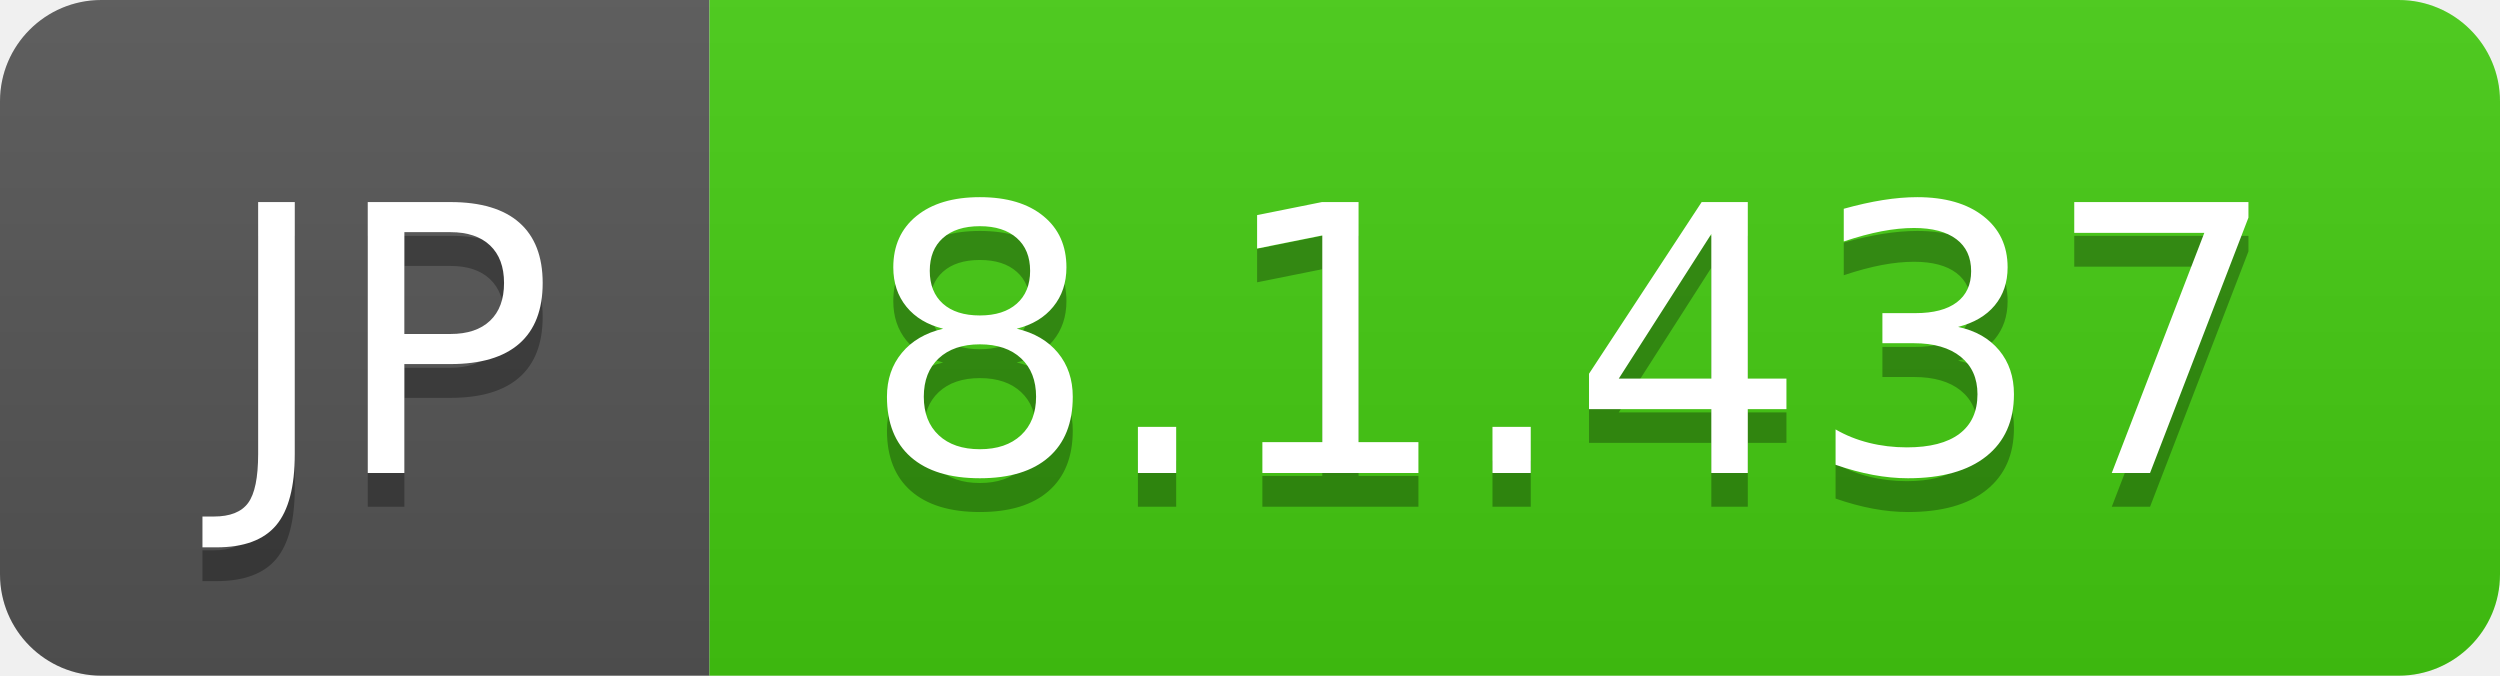
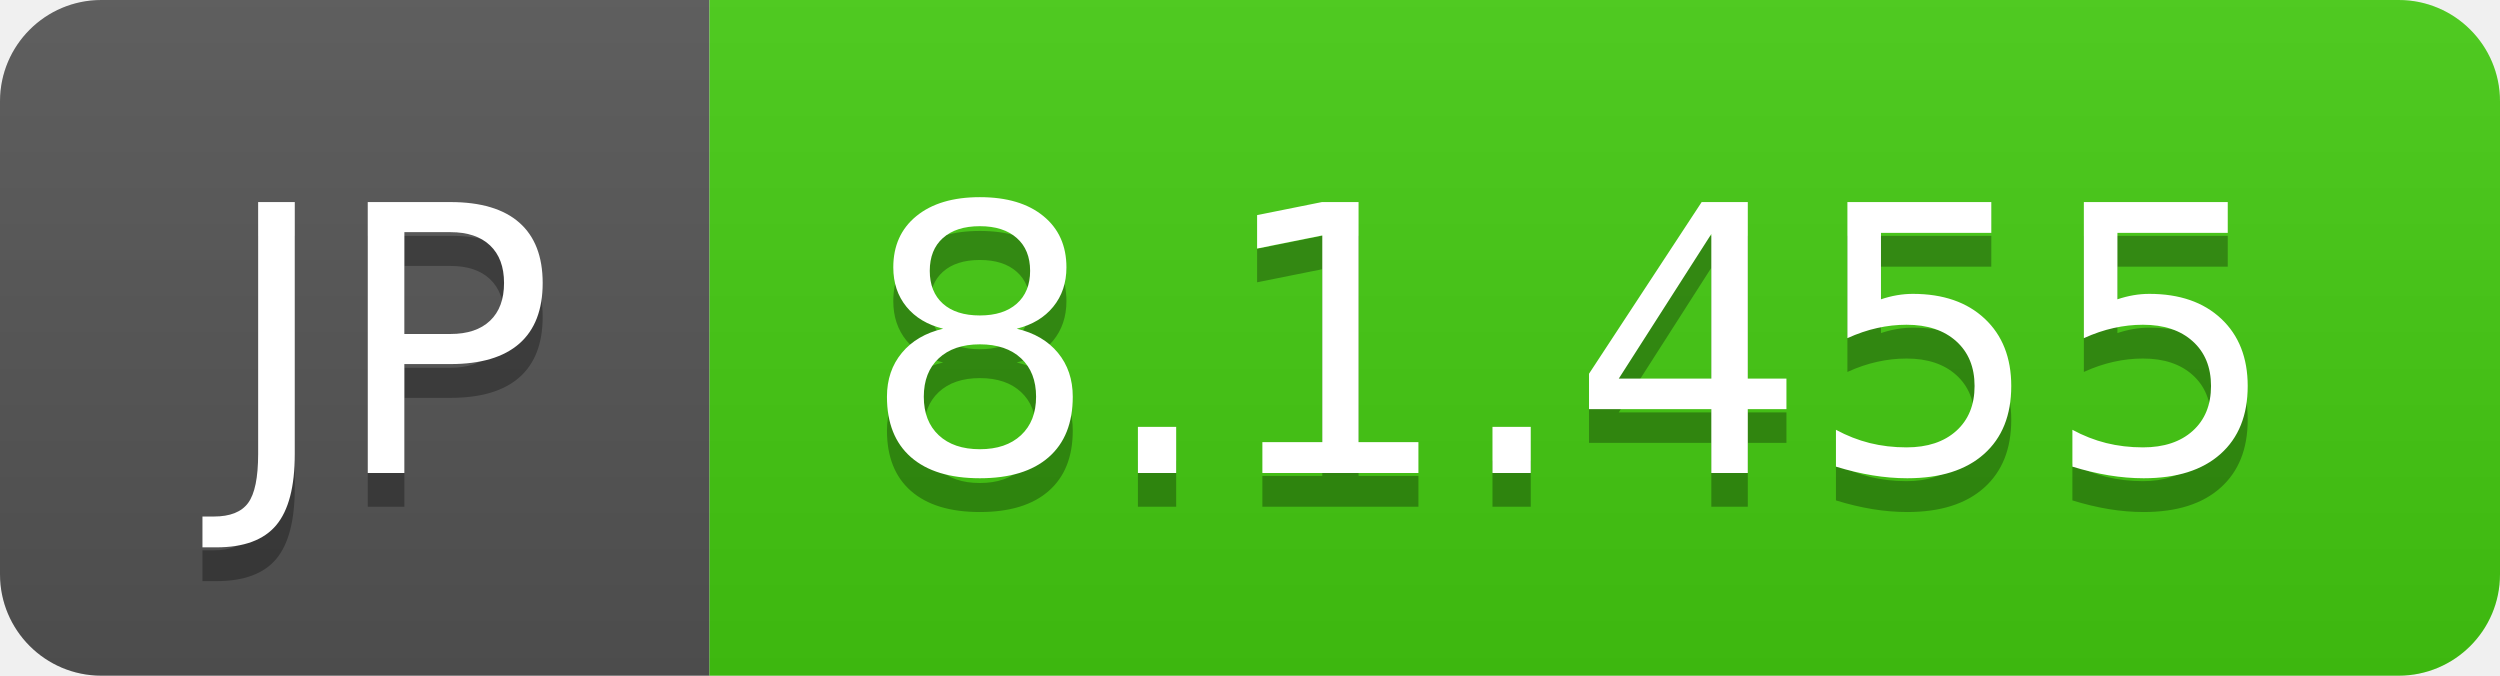
- <svg xmlns="http://www.w3.org/2000/svg" width="74" height="20" role="img" aria-label="JP: 8.1.437">
+ <svg xmlns="http://www.w3.org/2000/svg" width="74" height="20" role="img" aria-label="JP: 8.1.455">
  <linearGradient id="s" x2="0" y2="100%">
    <stop offset="0" stop-color="#bbb" stop-opacity=".1" />
    <stop offset="1" stop-opacity=".1" />
  </linearGradient>
  <clipPath id="r">
    <rect width="74" height="20" rx="3" fill="#fff" />
  </clipPath>
  <g clip-path="url(#r)">
    <rect width="21" height="20" fill="#555" />
    <rect x="21" width="53" height="20" fill="#4c1" />
    <rect width="74" height="20" fill="url(#s)" />
  </g>
  <g fill="#fff" text-anchor="middle" font-family="Verdana,Geneva,DejaVu Sans,sans-serif" text-rendering="geometricPrecision" font-size="110">
    <text aria-hidden="true" x="115" y="150" fill="#010101" fill-opacity=".3" transform="scale(.1)" textLength="110">JP</text>
    <text x="115" y="140" transform="scale(.1)" fill="#fff" textLength="110">JP</text>
-     <text aria-hidden="true" x="465" y="150" fill="#010101" fill-opacity=".3" transform="scale(.1)" textLength="430">8.1.437</text>
-     <text x="465" y="140" transform="scale(.1)" fill="#fff" textLength="430">8.1.437</text>
+     <text aria-hidden="true" x="465" y="150" fill="#010101" fill-opacity=".3" transform="scale(.1)" textLength="430">8.1.455</text>
+     <text x="465" y="140" transform="scale(.1)" fill="#fff" textLength="430">8.1.455</text>
  </g>
</svg>
